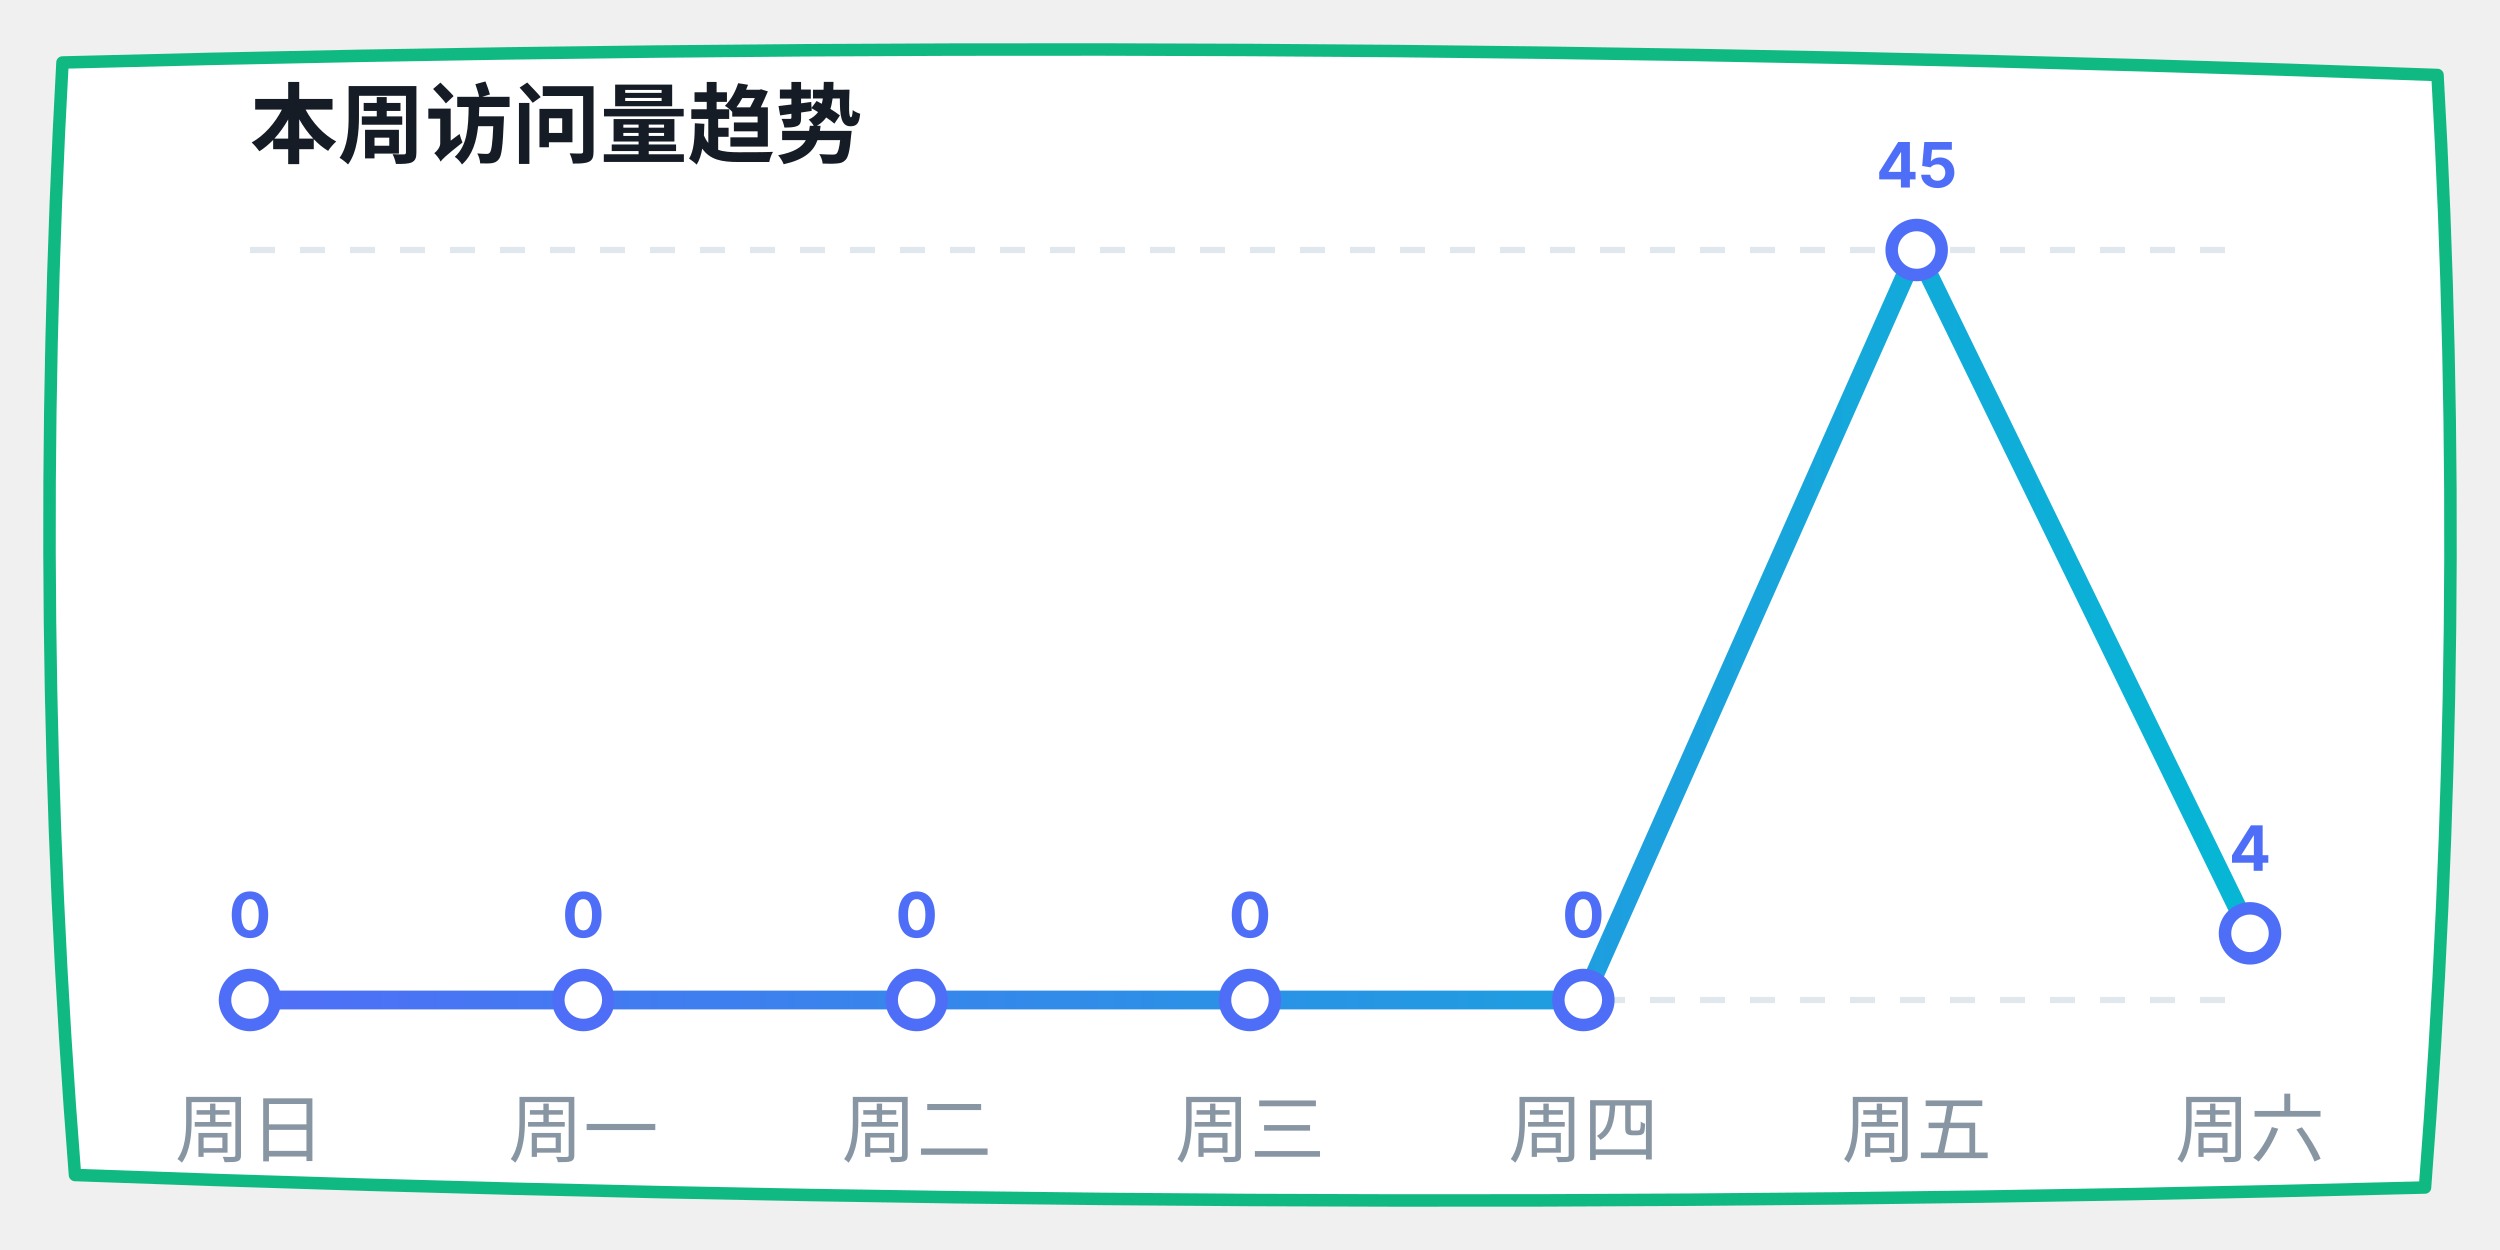
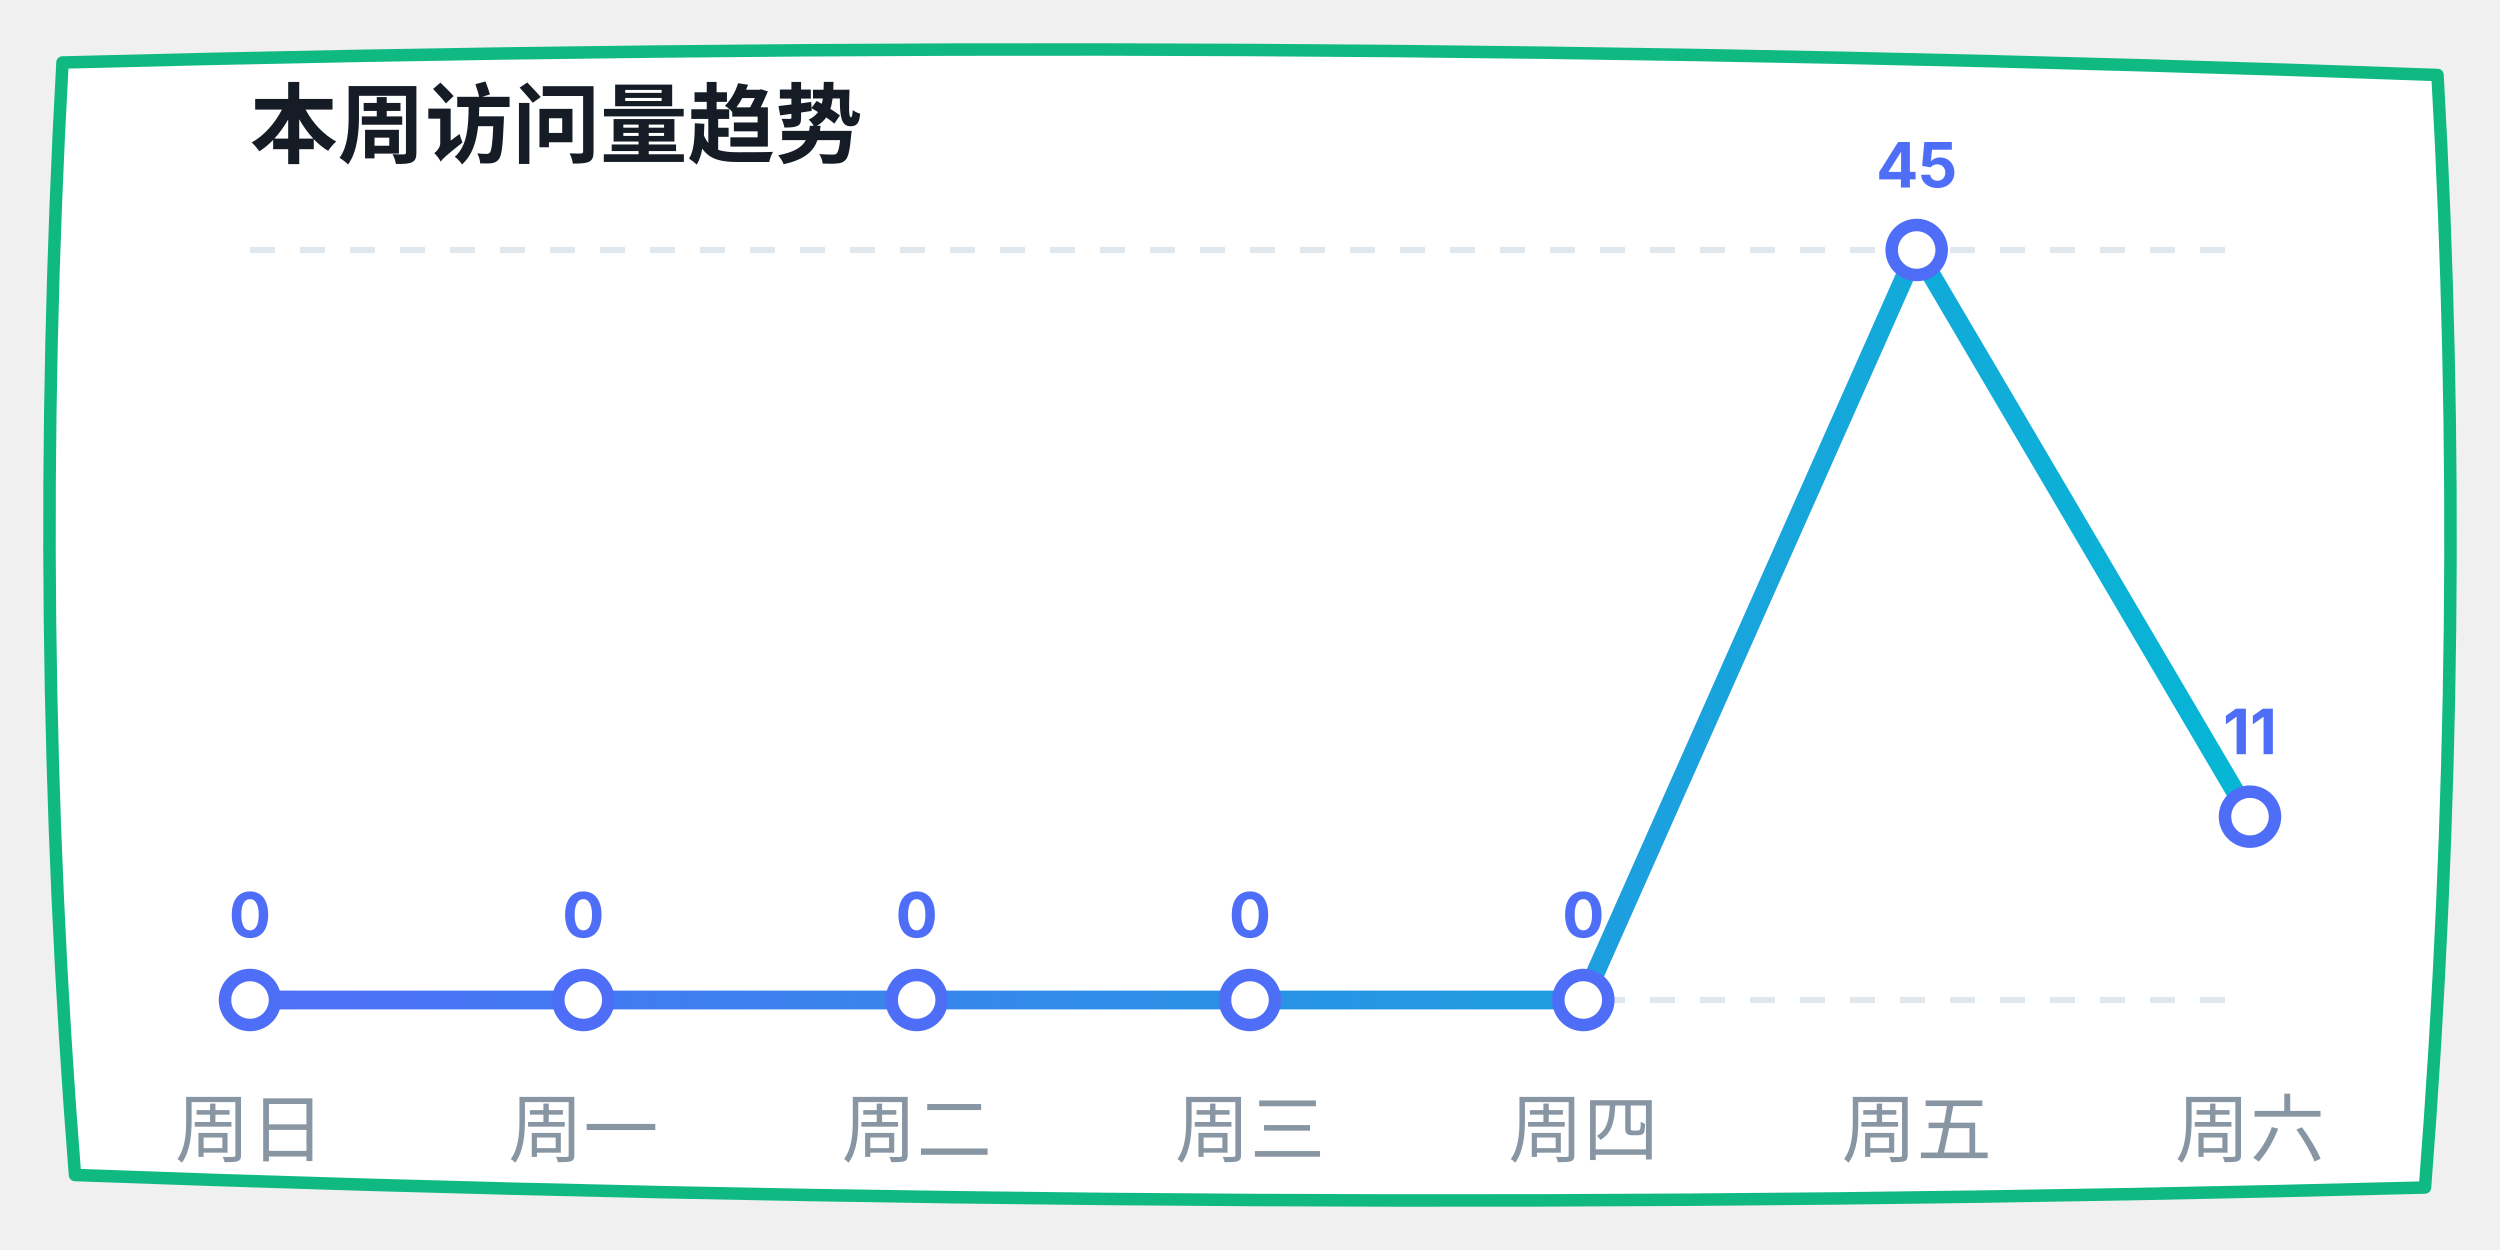
<svg xmlns="http://www.w3.org/2000/svg" width="400" height="200" viewBox="0 0 400 200">
  <defs>
    <linearGradient id="lineGrad" x1="0%" y1="0%" x2="100%" y2="0%">
      <stop offset="0%" stop-color="#4f6ef7" />
      <stop offset="100%" stop-color="#06b6d4" />
    </linearGradient>
  </defs>
  <path d="M 10,10 Q 200,5 390,12 Q 395,100 388,190 Q 200,195 12,188 Q 5,100 10,10 Z" fill="#ffffff" stroke="#10b981" stroke-width="2" stroke-linecap="round" stroke-linejoin="round" />
  <text x="40" y="25" font-family="-apple-system, sans-serif" font-size="14" fill="#151c25" font-weight="bold">本周访问量趋势</text>
  <line x1="40" y1="40" x2="360" y2="40" stroke="#e0e7ed" stroke-dasharray="4" />
  <line x1="40" y1="160" x2="360" y2="160" stroke="#e0e7ed" stroke-dasharray="4" />
-   <polyline points="40,160 93.333,160 146.667,160 200,160 253.333,160 306.667,40 360,149.333" fill="none" stroke="url(#lineGrad)" stroke-width="3" stroke-linecap="round" stroke-linejoin="round" />
+   <polyline points="40,160 93.333,160 146.667,160 200,160 253.333,160 306.667,40 360,130.667" fill="none" stroke="url(#lineGrad)" stroke-width="3" stroke-linecap="round" stroke-linejoin="round" />
  <circle cx="40" cy="160" r="4" fill="#ffffff" stroke="#4f6ef7" stroke-width="2" />
  <text x="40" y="150" font-family="-apple-system, sans-serif" font-size="10" fill="#4f6ef7" font-weight="bold" text-anchor="middle">0</text>
  <circle cx="93.333" cy="160" r="4" fill="#ffffff" stroke="#4f6ef7" stroke-width="2" />
  <text x="93.333" y="150" font-family="-apple-system, sans-serif" font-size="10" fill="#4f6ef7" font-weight="bold" text-anchor="middle">0</text>
  <circle cx="146.667" cy="160" r="4" fill="#ffffff" stroke="#4f6ef7" stroke-width="2" />
  <text x="146.667" y="150" font-family="-apple-system, sans-serif" font-size="10" fill="#4f6ef7" font-weight="bold" text-anchor="middle">0</text>
  <circle cx="200" cy="160" r="4" fill="#ffffff" stroke="#4f6ef7" stroke-width="2" />
  <text x="200" y="150" font-family="-apple-system, sans-serif" font-size="10" fill="#4f6ef7" font-weight="bold" text-anchor="middle">0</text>
  <circle cx="253.333" cy="160" r="4" fill="#ffffff" stroke="#4f6ef7" stroke-width="2" />
  <text x="253.333" y="150" font-family="-apple-system, sans-serif" font-size="10" fill="#4f6ef7" font-weight="bold" text-anchor="middle">0</text>
  <circle cx="306.667" cy="40" r="4" fill="#ffffff" stroke="#4f6ef7" stroke-width="2" />
  <text x="306.667" y="30" font-family="-apple-system, sans-serif" font-size="10" fill="#4f6ef7" font-weight="bold" text-anchor="middle">45</text>
-   <circle cx="360" cy="149.333" r="4" fill="#ffffff" stroke="#4f6ef7" stroke-width="2" />
-   <text x="360" y="139.333" font-family="-apple-system, sans-serif" font-size="10" fill="#4f6ef7" font-weight="bold" text-anchor="middle">4</text>
+   <circle cx="360" cy="130.667" r="4" fill="#ffffff" stroke="#4f6ef7" stroke-width="2" />
+   <text x="360" y="120.667" font-family="-apple-system, sans-serif" font-size="10" fill="#4f6ef7" font-weight="bold" text-anchor="middle">11</text>
  <text x="40" y="185" font-family="-apple-system, sans-serif" font-size="12" fill="#8895a3" text-anchor="middle">周日</text>
  <text x="93.333" y="185" font-family="-apple-system, sans-serif" font-size="12" fill="#8895a3" text-anchor="middle">周一</text>
  <text x="146.667" y="185" font-family="-apple-system, sans-serif" font-size="12" fill="#8895a3" text-anchor="middle">周二</text>
  <text x="200" y="185" font-family="-apple-system, sans-serif" font-size="12" fill="#8895a3" text-anchor="middle">周三</text>
  <text x="253.333" y="185" font-family="-apple-system, sans-serif" font-size="12" fill="#8895a3" text-anchor="middle">周四</text>
  <text x="306.667" y="185" font-family="-apple-system, sans-serif" font-size="12" fill="#8895a3" text-anchor="middle">周五</text>
  <text x="360" y="185" font-family="-apple-system, sans-serif" font-size="12" fill="#8895a3" text-anchor="middle">周六</text>
</svg>
